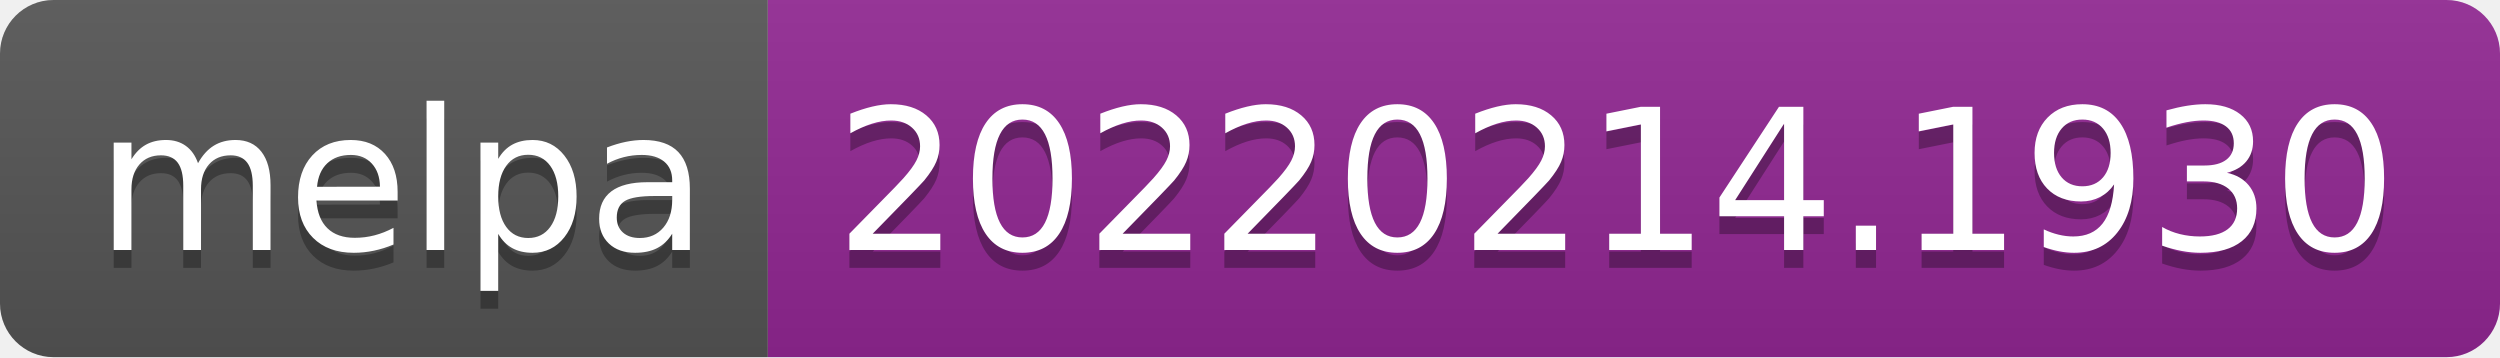
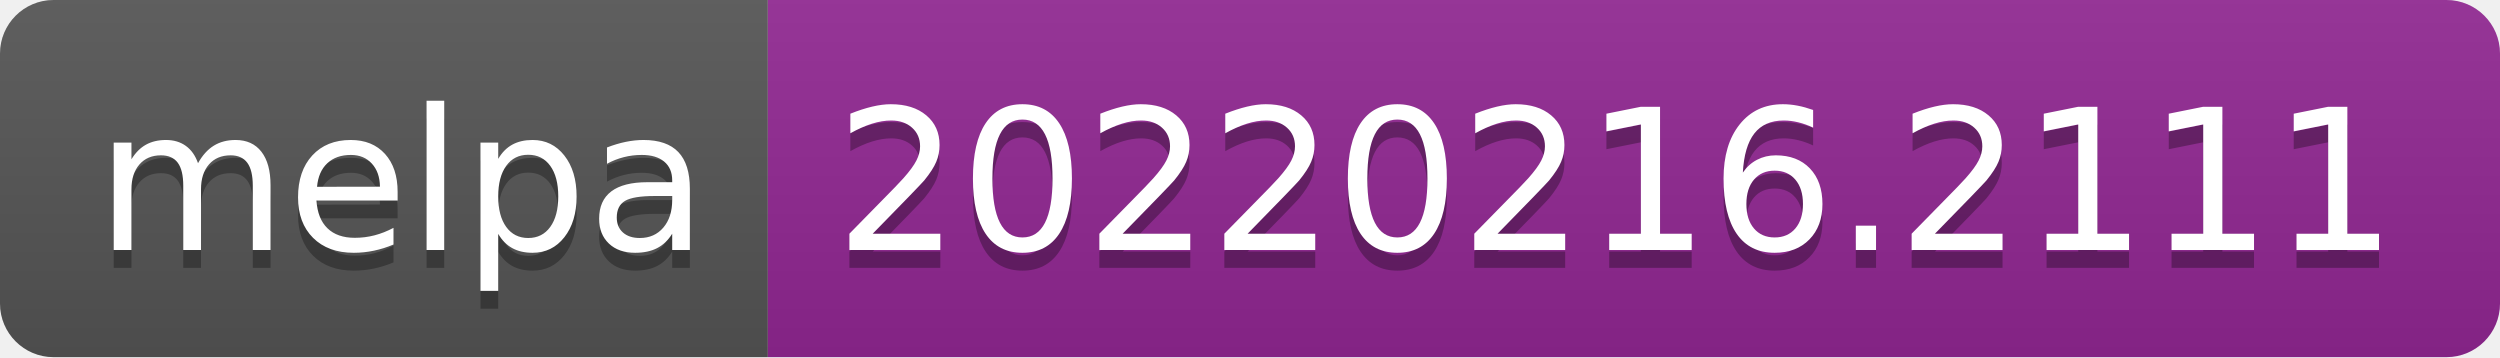
- <svg xmlns="http://www.w3.org/2000/svg" width="140" height="20" role="img" aria-label="melpa: 20220214.1930">
+ <svg xmlns="http://www.w3.org/2000/svg" width="140" height="20" role="img" aria-label="melpa: 20220216.2111">
  <linearGradient id="s" x2="0" y2="100%">
    <stop offset="0" stop-color="#bbb" stop-opacity=".1" />
    <stop offset="1" stop-opacity=".1" />
  </linearGradient>
  <clipPath id="r">
    <rect width="140" height="20" rx="3" fill="#fff" />
  </clipPath>
  <g clip-path="url(#r)">
    <rect width="43" height="20" fill="#555" />
    <rect x="43" width="97" height="20" fill="#922793" />
    <rect width="140" height="20" fill="url(#s)" />
  </g>
  <g fill="#fff" text-anchor="middle" font-family="Verdana,Geneva,DejaVu Sans,sans-serif" text-rendering="geometricPrecision" font-size="110">
    <text aria-hidden="true" x="225" y="150" fill="#010101" fill-opacity=".3" transform="scale(.1)" textLength="330">melpa</text>
    <text x="225" y="140" transform="scale(.1)" fill="#fff" textLength="330">melpa</text>
-     <text aria-hidden="true" x="905" y="150" fill="#010101" fill-opacity=".3" transform="scale(.1)" textLength="870">20220214.1930</text>
-     <text x="905" y="140" transform="scale(.1)" fill="#fff" textLength="870">20220214.1930</text>
+     <text aria-hidden="true" x="905" y="150" fill="#010101" fill-opacity=".3" transform="scale(.1)" textLength="870">20220216.2111</text>
+     <text x="905" y="140" transform="scale(.1)" fill="#fff" textLength="870">20220216.2111</text>
  </g>
</svg>
